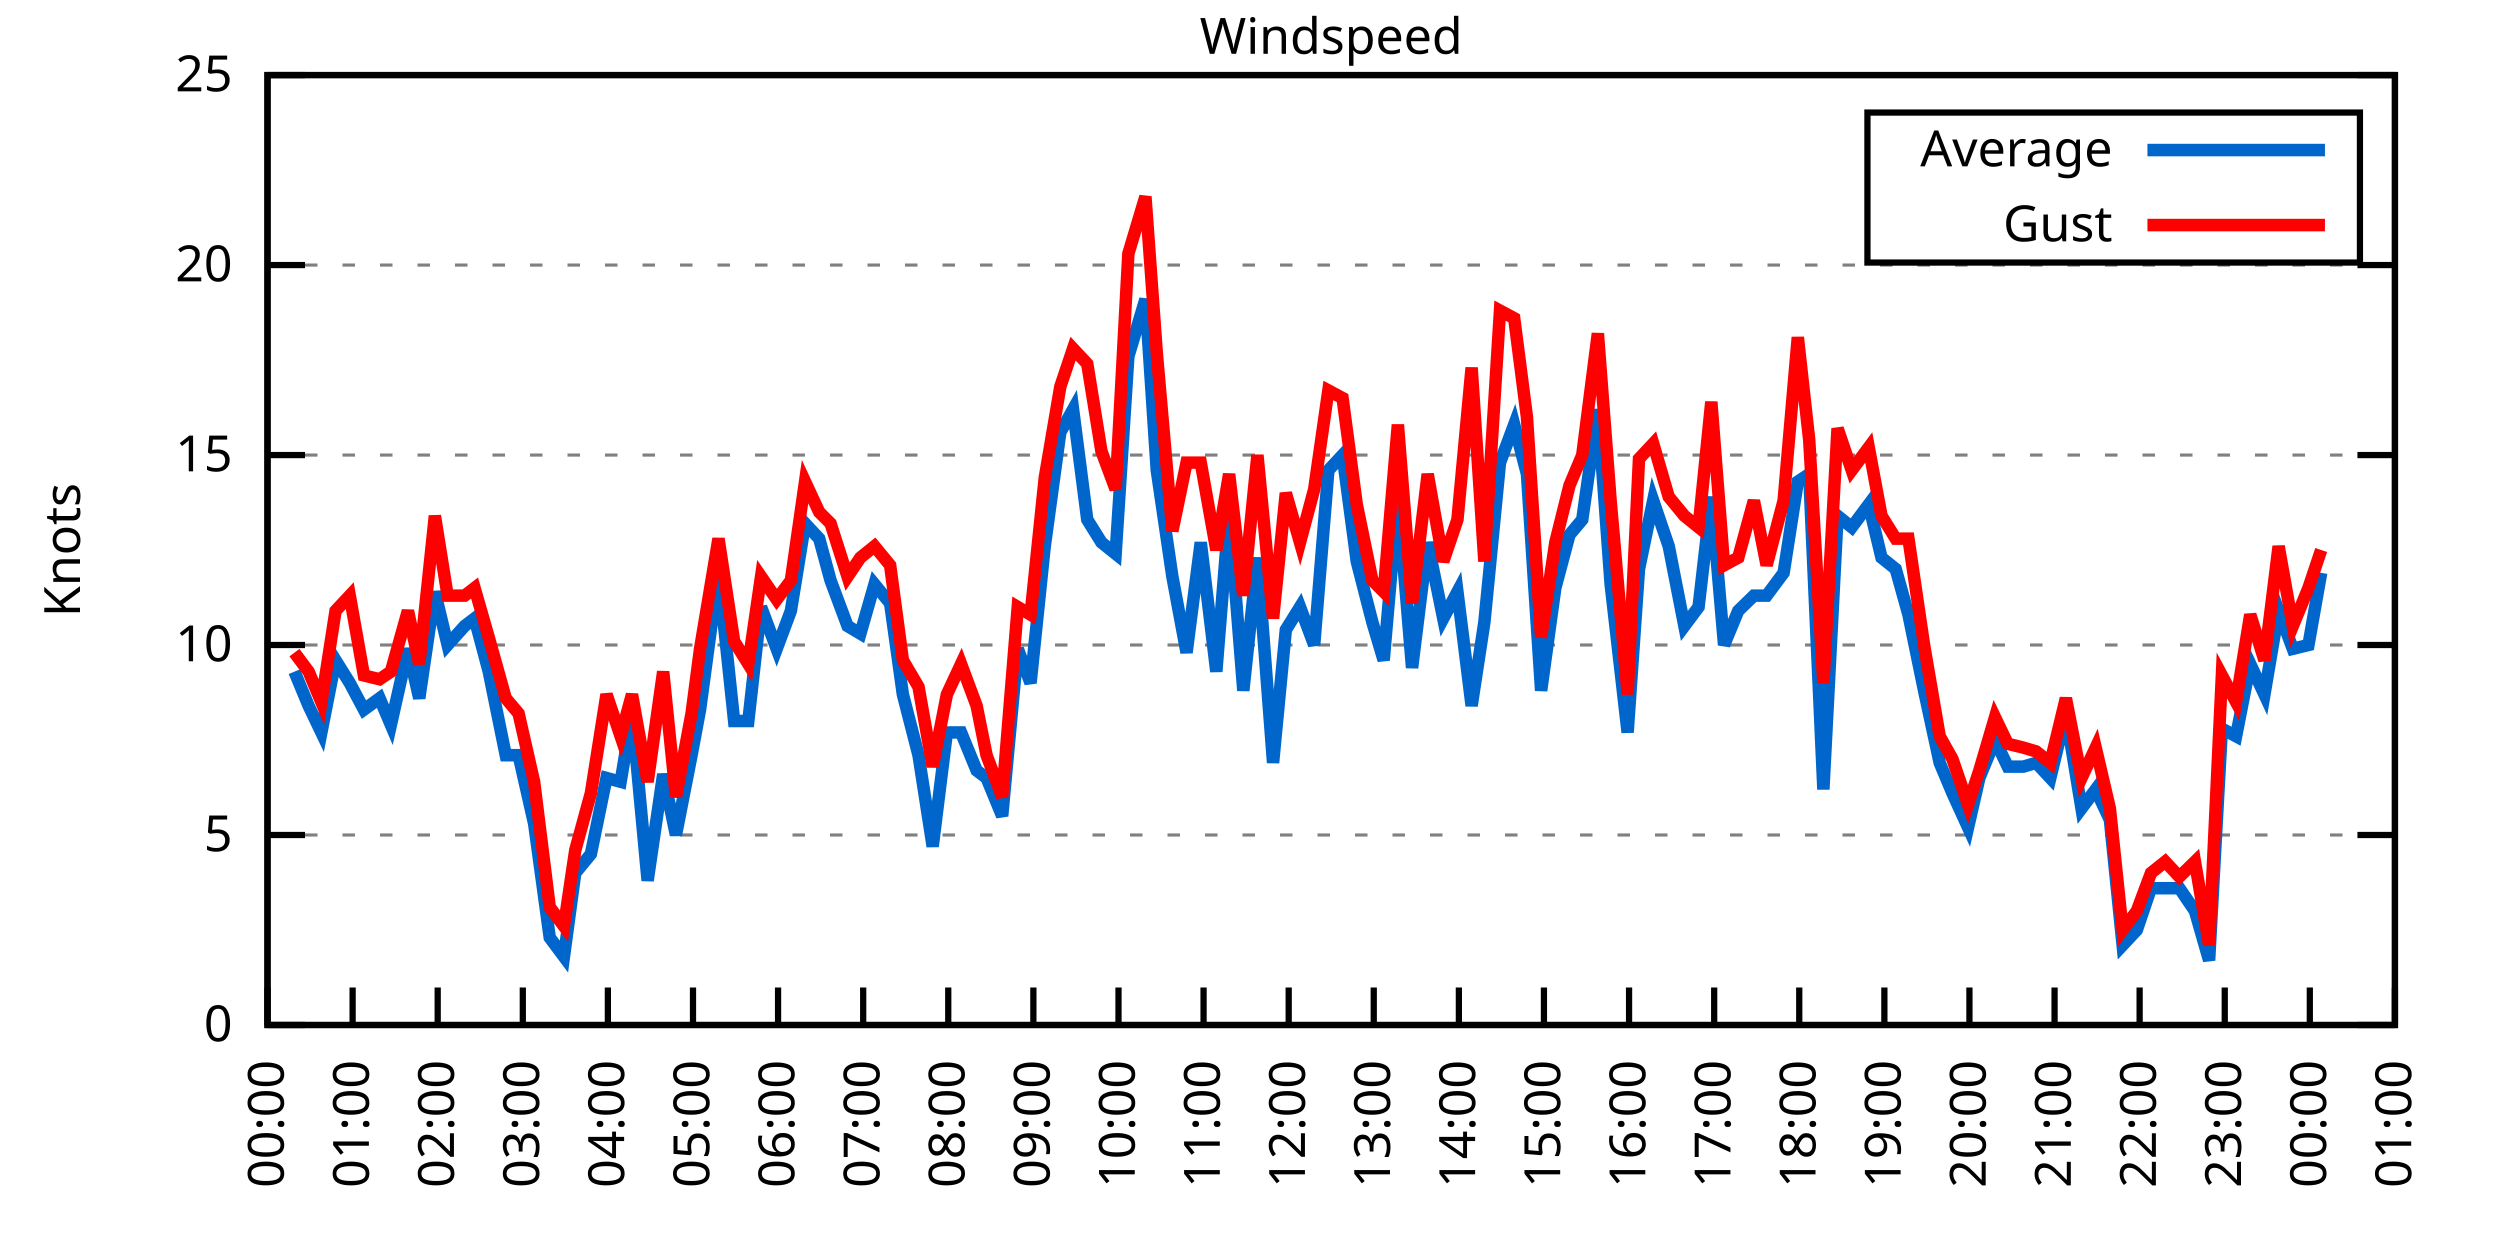
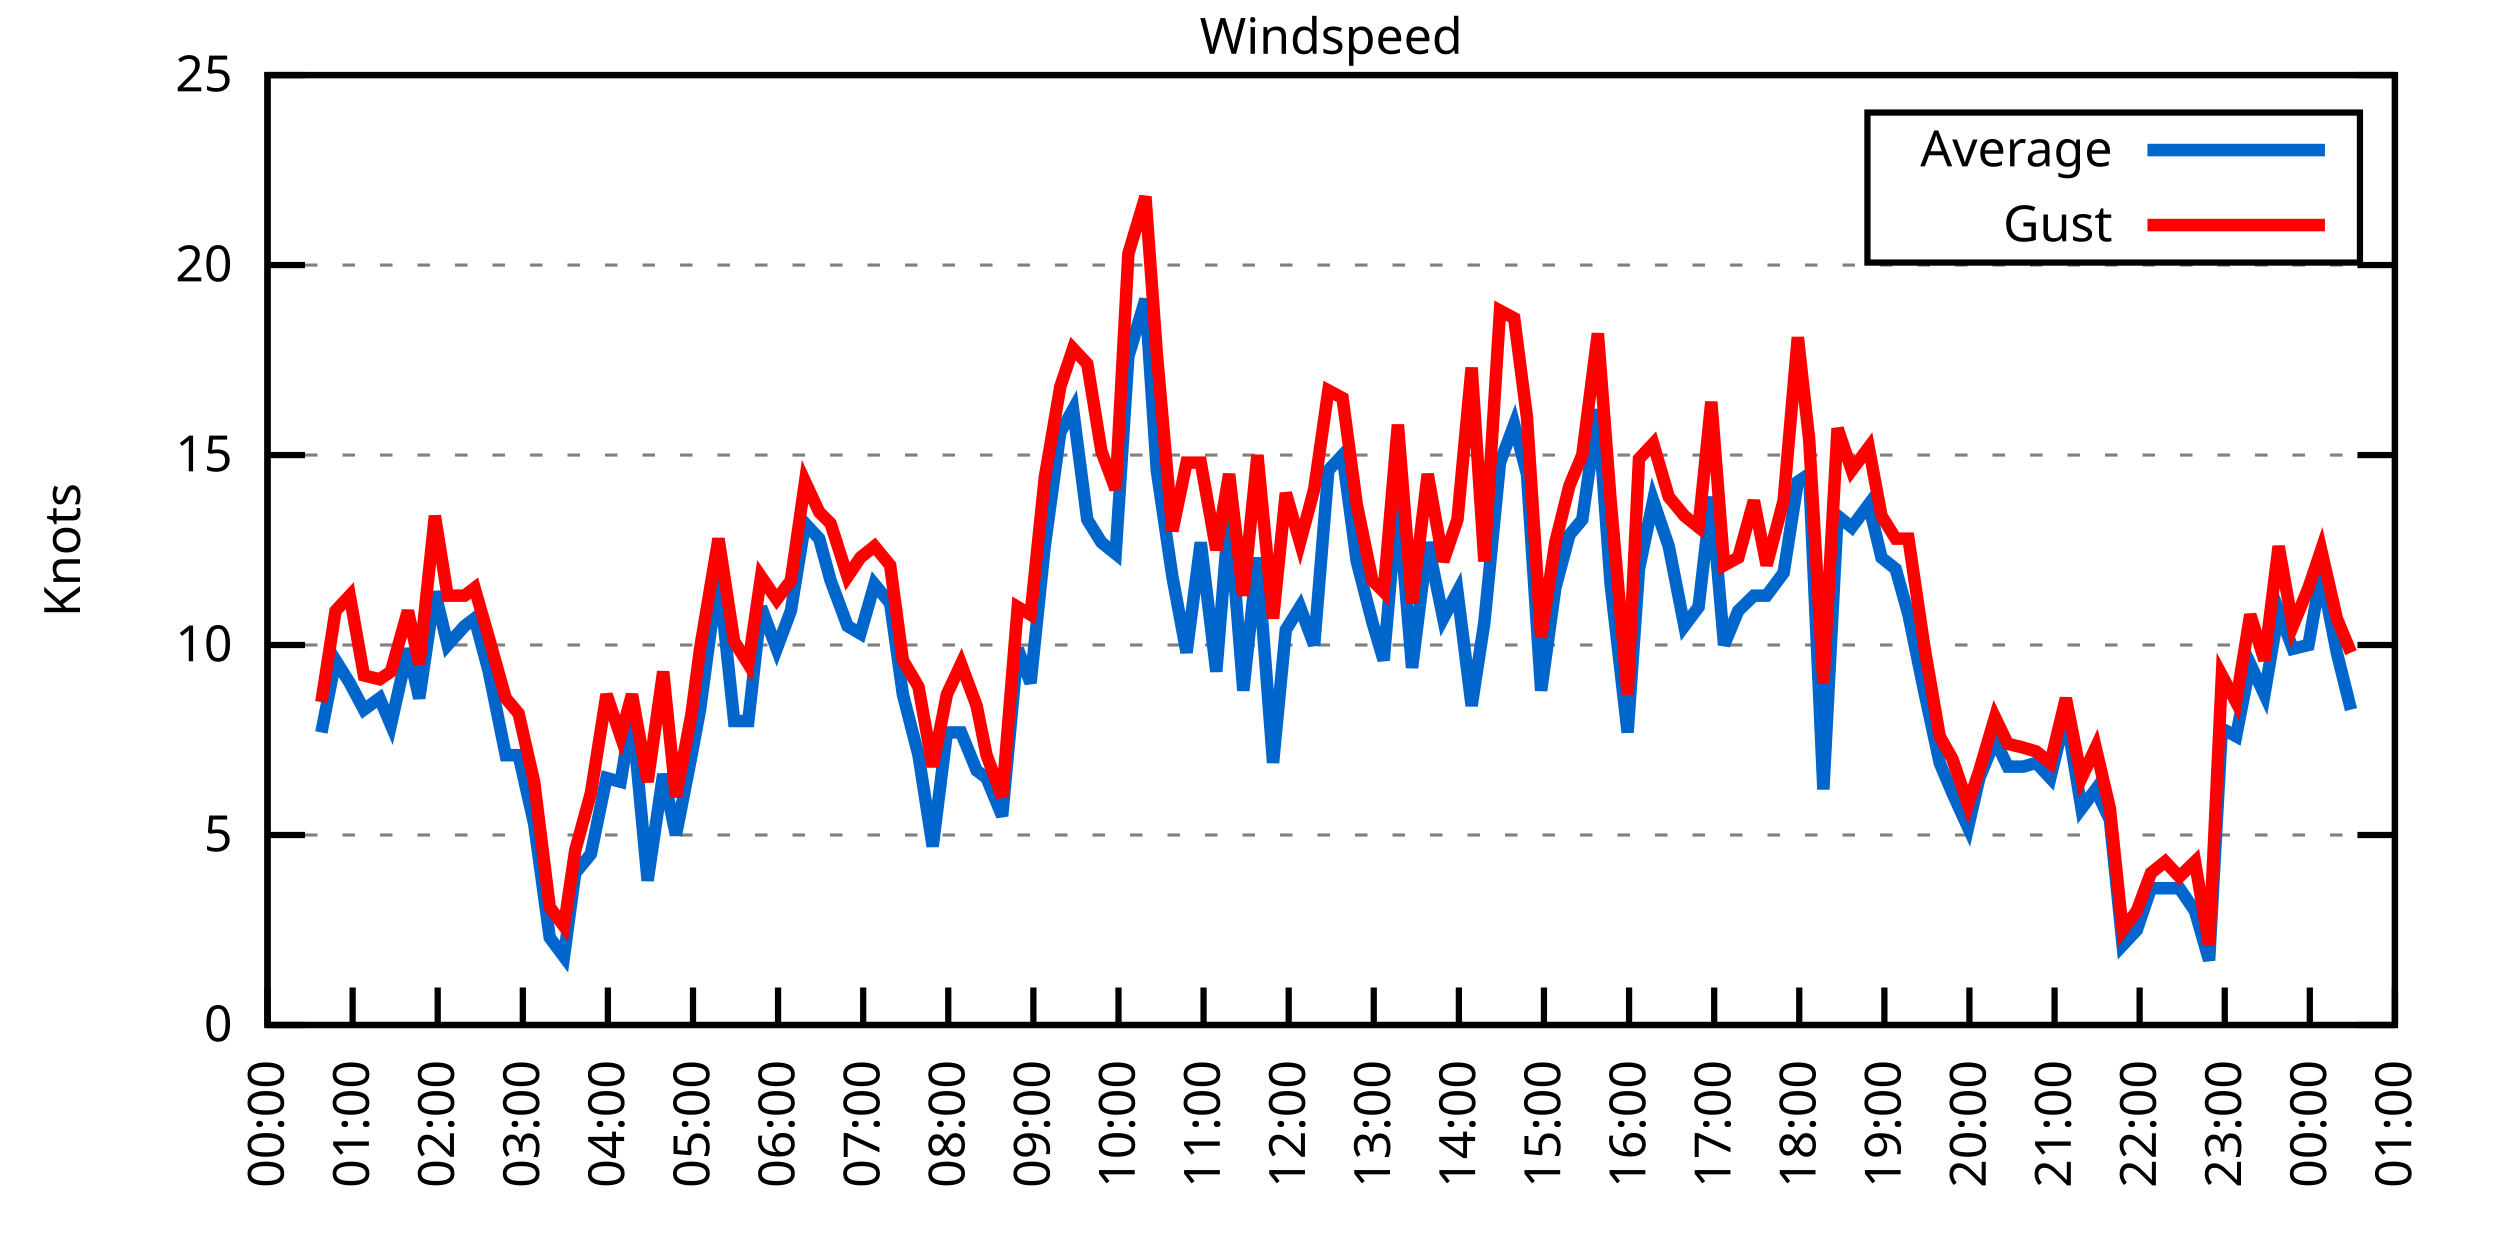
<svg xmlns="http://www.w3.org/2000/svg" xmlns:xlink="http://www.w3.org/1999/xlink" width="400" height="200" viewBox="0 0 400 200">
  <g id="gnuplot_canvas">
    <rect x="0" y="0" width="400" height="200" fill="none" />
    <defs>
      <circle id="gpDot" r="0.5" stroke-width="0.5" stroke="currentColor" />
      <path id="gpPt0" stroke-width="0.333" stroke="currentColor" d="M-1,0 h2 M0,-1 v2" />
      <path id="gpPt1" stroke-width="0.333" stroke="currentColor" d="M-1,-1 L1,1 M1,-1 L-1,1" />
      <path id="gpPt2" stroke-width="0.333" stroke="currentColor" d="M-1,0 L1,0 M0,-1 L0,1 M-1,-1 L1,1 M-1,1 L1,-1" />
      <rect id="gpPt3" stroke-width="0.333" stroke="currentColor" x="-1" y="-1" width="2" height="2" />
      <rect id="gpPt4" stroke-width="0.333" stroke="currentColor" fill="currentColor" x="-1" y="-1" width="2" height="2" />
      <circle id="gpPt5" stroke-width="0.333" stroke="currentColor" cx="0" cy="0" r="1" />
      <use xlink:href="#gpPt5" id="gpPt6" fill="currentColor" stroke="none" />
      <path id="gpPt7" stroke-width="0.333" stroke="currentColor" d="M0,-1.33 L-1.33,0.67 L1.33,0.67 z" />
      <use xlink:href="#gpPt7" id="gpPt8" fill="currentColor" stroke="none" />
      <use xlink:href="#gpPt7" id="gpPt9" stroke="currentColor" transform="rotate(180)" />
      <use xlink:href="#gpPt9" id="gpPt10" fill="currentColor" stroke="none" />
      <use xlink:href="#gpPt3" id="gpPt11" stroke="currentColor" transform="rotate(45)" />
      <use xlink:href="#gpPt11" id="gpPt12" fill="currentColor" stroke="none" />
      <path id="gpPt13" stroke-width="0.333" stroke="currentColor" d="M0,1.330 L1.265,0.411 L0.782,-1.067 L-0.782,-1.076 L-1.265,0.411 z" />
      <use xlink:href="#gpPt13" id="gpPt14" fill="currentColor" stroke="none" />
      <filter id="textbox" filterUnits="objectBoundingBox" x="0" y="0" height="1" width="1">
        <feFlood flood-color="white" flood-opacity="1" result="bgnd" />
        <feComposite in="SourceGraphic" in2="bgnd" operator="atop" />
      </filter>
      <filter id="greybox" filterUnits="objectBoundingBox" x="0" y="0" height="1" width="1">
        <feFlood flood-color="lightgrey" flood-opacity="1" result="grey" />
        <feComposite in="SourceGraphic" in2="grey" operator="atop" />
      </filter>
    </defs>
    <g fill="none" color="white" stroke="currentColor" stroke-width="1.00" stroke-linecap="butt" stroke-linejoin="miter">
</g>
    <g fill="none" color="black" stroke="currentColor" stroke-width="1.00" stroke-linecap="butt" stroke-linejoin="miter">
      <g stroke="none" shape-rendering="crispEdges">
        <polygon fill="rgb(255, 255, 255)" points="42.80,164.00 383.18,164.00 383.18,12.02 42.80,12.02 " />
      </g>
    </g>
    <g fill="none" color="black" stroke="currentColor" stroke-width="1.00" stroke-linecap="butt" stroke-linejoin="miter">
</g>
    <g fill="none" color="black" stroke="black" stroke-width="0.50" stroke-linecap="butt" stroke-linejoin="miter">
</g>
    <g fill="none" color="gray" stroke="currentColor" stroke-width="0.50" stroke-linecap="butt" stroke-linejoin="miter">
      <path stroke="gray" stroke-dasharray="2,4" class="gridline" d="M42.80,164.00 L383.19,164.00  " />
    </g>
    <g fill="none" color="gray" stroke="gray" stroke-width="1.00" stroke-linecap="butt" stroke-linejoin="miter">
</g>
    <g fill="none" color="black" stroke="currentColor" stroke-width="1.00" stroke-linecap="butt" stroke-linejoin="miter">
      <path stroke="black" d="M42.80,164.00 L48.80,164.00 M383.19,164.00 L377.19,164.00  " />
      <g transform="translate(37.20,166.60)" stroke="none" fill="black" font-family="Sans" font-size="8.00" text-anchor="end">
        <text>
          <tspan font-family="Sans"> 0</tspan>
        </text>
      </g>
    </g>
    <g fill="none" color="black" stroke="currentColor" stroke-width="1.00" stroke-linecap="butt" stroke-linejoin="miter">
</g>
    <g fill="none" color="black" stroke="black" stroke-width="0.50" stroke-linecap="butt" stroke-linejoin="miter">
</g>
    <g fill="none" color="gray" stroke="currentColor" stroke-width="0.50" stroke-linecap="butt" stroke-linejoin="miter">
      <path stroke="gray" stroke-dasharray="2,4" class="gridline" d="M42.80,133.60 L383.19,133.60  " />
    </g>
    <g fill="none" color="gray" stroke="gray" stroke-width="1.00" stroke-linecap="butt" stroke-linejoin="miter">
</g>
    <g fill="none" color="black" stroke="currentColor" stroke-width="1.00" stroke-linecap="butt" stroke-linejoin="miter">
      <path stroke="black" d="M42.80,133.60 L48.80,133.60 M383.19,133.60 L377.19,133.60  " />
      <g transform="translate(37.20,136.20)" stroke="none" fill="black" font-family="Sans" font-size="8.00" text-anchor="end">
        <text>
          <tspan font-family="Sans"> 5</tspan>
        </text>
      </g>
    </g>
    <g fill="none" color="black" stroke="currentColor" stroke-width="1.00" stroke-linecap="butt" stroke-linejoin="miter">
</g>
    <g fill="none" color="black" stroke="black" stroke-width="0.50" stroke-linecap="butt" stroke-linejoin="miter">
</g>
    <g fill="none" color="gray" stroke="currentColor" stroke-width="0.50" stroke-linecap="butt" stroke-linejoin="miter">
      <path stroke="gray" stroke-dasharray="2,4" class="gridline" d="M42.80,103.20 L383.19,103.20  " />
    </g>
    <g fill="none" color="gray" stroke="gray" stroke-width="1.00" stroke-linecap="butt" stroke-linejoin="miter">
</g>
    <g fill="none" color="black" stroke="currentColor" stroke-width="1.00" stroke-linecap="butt" stroke-linejoin="miter">
      <path stroke="black" d="M42.80,103.20 L48.80,103.20 M383.19,103.20 L377.19,103.20  " />
      <g transform="translate(37.20,105.80)" stroke="none" fill="black" font-family="Sans" font-size="8.00" text-anchor="end">
        <text>
          <tspan font-family="Sans"> 10</tspan>
        </text>
      </g>
    </g>
    <g fill="none" color="black" stroke="currentColor" stroke-width="1.00" stroke-linecap="butt" stroke-linejoin="miter">
</g>
    <g fill="none" color="black" stroke="black" stroke-width="0.50" stroke-linecap="butt" stroke-linejoin="miter">
</g>
    <g fill="none" color="gray" stroke="currentColor" stroke-width="0.50" stroke-linecap="butt" stroke-linejoin="miter">
      <path stroke="gray" stroke-dasharray="2,4" class="gridline" d="M42.80,72.81 L383.19,72.81  " />
    </g>
    <g fill="none" color="gray" stroke="gray" stroke-width="1.00" stroke-linecap="butt" stroke-linejoin="miter">
</g>
    <g fill="none" color="black" stroke="currentColor" stroke-width="1.00" stroke-linecap="butt" stroke-linejoin="miter">
      <path stroke="black" d="M42.80,72.81 L48.80,72.81 M383.19,72.81 L377.19,72.81  " />
      <g transform="translate(37.20,75.41)" stroke="none" fill="black" font-family="Sans" font-size="8.00" text-anchor="end">
        <text>
          <tspan font-family="Sans"> 15</tspan>
        </text>
      </g>
    </g>
    <g fill="none" color="black" stroke="currentColor" stroke-width="1.00" stroke-linecap="butt" stroke-linejoin="miter">
</g>
    <g fill="none" color="black" stroke="black" stroke-width="0.50" stroke-linecap="butt" stroke-linejoin="miter">
</g>
    <g fill="none" color="gray" stroke="currentColor" stroke-width="0.50" stroke-linecap="butt" stroke-linejoin="miter">
      <path stroke="gray" stroke-dasharray="2,4" class="gridline" d="M42.80,42.41 L383.19,42.41  " />
    </g>
    <g fill="none" color="gray" stroke="gray" stroke-width="1.00" stroke-linecap="butt" stroke-linejoin="miter">
</g>
    <g fill="none" color="black" stroke="currentColor" stroke-width="1.00" stroke-linecap="butt" stroke-linejoin="miter">
      <path stroke="black" d="M42.80,42.41 L48.80,42.41 M383.19,42.41 L377.19,42.41  " />
      <g transform="translate(37.20,45.01)" stroke="none" fill="black" font-family="Sans" font-size="8.00" text-anchor="end">
        <text>
          <tspan font-family="Sans"> 20</tspan>
        </text>
      </g>
    </g>
    <g fill="none" color="black" stroke="currentColor" stroke-width="1.00" stroke-linecap="butt" stroke-linejoin="miter">
</g>
    <g fill="none" color="black" stroke="black" stroke-width="0.50" stroke-linecap="butt" stroke-linejoin="miter">
</g>
    <g fill="none" color="gray" stroke="currentColor" stroke-width="0.50" stroke-linecap="butt" stroke-linejoin="miter">
      <path stroke="gray" stroke-dasharray="2,4" class="gridline" d="M42.80,12.01 L383.19,12.01  " />
    </g>
    <g fill="none" color="gray" stroke="gray" stroke-width="1.00" stroke-linecap="butt" stroke-linejoin="miter">
</g>
    <g fill="none" color="black" stroke="currentColor" stroke-width="1.00" stroke-linecap="butt" stroke-linejoin="miter">
      <path stroke="black" d="M42.80,12.01 L48.80,12.01 M383.19,12.01 L377.19,12.01  " />
      <g transform="translate(37.20,14.61)" stroke="none" fill="black" font-family="Sans" font-size="8.00" text-anchor="end">
        <text>
          <tspan font-family="Sans"> 25</tspan>
        </text>
      </g>
    </g>
    <g fill="none" color="black" stroke="currentColor" stroke-width="1.00" stroke-linecap="butt" stroke-linejoin="miter">
      <path stroke="black" d="M42.80,164.00 L42.80,158.00  " />
      <g transform="translate(45.40,169.60) rotate(270.00)" stroke="none" fill="black" font-family="Sans" font-size="8.00" text-anchor="end">
        <text>
          <tspan font-family="Sans">00:00</tspan>
        </text>
      </g>
    </g>
    <g fill="none" color="black" stroke="currentColor" stroke-width="1.00" stroke-linecap="butt" stroke-linejoin="miter">
      <path stroke="black" d="M56.42,164.00 L56.42,158.00  " />
      <g transform="translate(59.02,169.60) rotate(270.00)" stroke="none" fill="black" font-family="Sans" font-size="8.00" text-anchor="end">
        <text>
          <tspan font-family="Sans">01:00</tspan>
        </text>
      </g>
    </g>
    <g fill="none" color="black" stroke="currentColor" stroke-width="1.00" stroke-linecap="butt" stroke-linejoin="miter">
      <path stroke="black" d="M70.03,164.00 L70.03,158.00  " />
      <g transform="translate(72.63,169.60) rotate(270.00)" stroke="none" fill="black" font-family="Sans" font-size="8.00" text-anchor="end">
        <text>
          <tspan font-family="Sans">02:00</tspan>
        </text>
      </g>
    </g>
    <g fill="none" color="black" stroke="currentColor" stroke-width="1.00" stroke-linecap="butt" stroke-linejoin="miter">
      <path stroke="black" d="M83.65,164.00 L83.65,158.00  " />
      <g transform="translate(86.25,169.60) rotate(270.00)" stroke="none" fill="black" font-family="Sans" font-size="8.00" text-anchor="end">
        <text>
          <tspan font-family="Sans">03:00</tspan>
        </text>
      </g>
    </g>
    <g fill="none" color="black" stroke="currentColor" stroke-width="1.00" stroke-linecap="butt" stroke-linejoin="miter">
      <path stroke="black" d="M97.26,164.00 L97.26,158.00  " />
      <g transform="translate(99.86,169.60) rotate(270.00)" stroke="none" fill="black" font-family="Sans" font-size="8.00" text-anchor="end">
        <text>
          <tspan font-family="Sans">04:00</tspan>
        </text>
      </g>
    </g>
    <g fill="none" color="black" stroke="currentColor" stroke-width="1.00" stroke-linecap="butt" stroke-linejoin="miter">
      <path stroke="black" d="M110.88,164.00 L110.88,158.00  " />
      <g transform="translate(113.48,169.60) rotate(270.00)" stroke="none" fill="black" font-family="Sans" font-size="8.00" text-anchor="end">
        <text>
          <tspan font-family="Sans">05:00</tspan>
        </text>
      </g>
    </g>
    <g fill="none" color="black" stroke="currentColor" stroke-width="1.00" stroke-linecap="butt" stroke-linejoin="miter">
      <path stroke="black" d="M124.49,164.00 L124.49,158.00  " />
      <g transform="translate(127.09,169.60) rotate(270.00)" stroke="none" fill="black" font-family="Sans" font-size="8.00" text-anchor="end">
        <text>
          <tspan font-family="Sans">06:00</tspan>
        </text>
      </g>
    </g>
    <g fill="none" color="black" stroke="currentColor" stroke-width="1.00" stroke-linecap="butt" stroke-linejoin="miter">
      <path stroke="black" d="M138.11,164.00 L138.11,158.00  " />
      <g transform="translate(140.71,169.60) rotate(270.00)" stroke="none" fill="black" font-family="Sans" font-size="8.00" text-anchor="end">
        <text>
          <tspan font-family="Sans">07:00</tspan>
        </text>
      </g>
    </g>
    <g fill="none" color="black" stroke="currentColor" stroke-width="1.00" stroke-linecap="butt" stroke-linejoin="miter">
      <path stroke="black" d="M151.72,164.00 L151.72,158.00  " />
      <g transform="translate(154.32,169.60) rotate(270.00)" stroke="none" fill="black" font-family="Sans" font-size="8.00" text-anchor="end">
        <text>
          <tspan font-family="Sans">08:00</tspan>
        </text>
      </g>
    </g>
    <g fill="none" color="black" stroke="currentColor" stroke-width="1.00" stroke-linecap="butt" stroke-linejoin="miter">
      <path stroke="black" d="M165.34,164.00 L165.34,158.00  " />
      <g transform="translate(167.94,169.60) rotate(270.00)" stroke="none" fill="black" font-family="Sans" font-size="8.00" text-anchor="end">
        <text>
          <tspan font-family="Sans">09:00</tspan>
        </text>
      </g>
    </g>
    <g fill="none" color="black" stroke="currentColor" stroke-width="1.00" stroke-linecap="butt" stroke-linejoin="miter">
      <path stroke="black" d="M178.96,164.00 L178.96,158.00  " />
      <g transform="translate(181.56,169.60) rotate(270.00)" stroke="none" fill="black" font-family="Sans" font-size="8.00" text-anchor="end">
        <text>
          <tspan font-family="Sans">10:00</tspan>
        </text>
      </g>
    </g>
    <g fill="none" color="black" stroke="currentColor" stroke-width="1.00" stroke-linecap="butt" stroke-linejoin="miter">
      <path stroke="black" d="M192.57,164.00 L192.57,158.00  " />
      <g transform="translate(195.17,169.60) rotate(270.00)" stroke="none" fill="black" font-family="Sans" font-size="8.00" text-anchor="end">
        <text>
          <tspan font-family="Sans">11:00</tspan>
        </text>
      </g>
    </g>
    <g fill="none" color="black" stroke="currentColor" stroke-width="1.00" stroke-linecap="butt" stroke-linejoin="miter">
      <path stroke="black" d="M206.19,164.00 L206.19,158.00  " />
      <g transform="translate(208.79,169.60) rotate(270.00)" stroke="none" fill="black" font-family="Sans" font-size="8.00" text-anchor="end">
        <text>
          <tspan font-family="Sans">12:00</tspan>
        </text>
      </g>
    </g>
    <g fill="none" color="black" stroke="currentColor" stroke-width="1.00" stroke-linecap="butt" stroke-linejoin="miter">
      <path stroke="black" d="M219.80,164.00 L219.80,158.00  " />
      <g transform="translate(222.40,169.60) rotate(270.00)" stroke="none" fill="black" font-family="Sans" font-size="8.00" text-anchor="end">
        <text>
          <tspan font-family="Sans">13:00</tspan>
        </text>
      </g>
    </g>
    <g fill="none" color="black" stroke="currentColor" stroke-width="1.00" stroke-linecap="butt" stroke-linejoin="miter">
      <path stroke="black" d="M233.42,164.00 L233.42,158.00  " />
      <g transform="translate(236.02,169.60) rotate(270.00)" stroke="none" fill="black" font-family="Sans" font-size="8.00" text-anchor="end">
        <text>
          <tspan font-family="Sans">14:00</tspan>
        </text>
      </g>
    </g>
    <g fill="none" color="black" stroke="currentColor" stroke-width="1.00" stroke-linecap="butt" stroke-linejoin="miter">
      <path stroke="black" d="M247.03,164.00 L247.03,158.00  " />
      <g transform="translate(249.63,169.60) rotate(270.00)" stroke="none" fill="black" font-family="Sans" font-size="8.00" text-anchor="end">
        <text>
          <tspan font-family="Sans">15:00</tspan>
        </text>
      </g>
    </g>
    <g fill="none" color="black" stroke="currentColor" stroke-width="1.00" stroke-linecap="butt" stroke-linejoin="miter">
      <path stroke="black" d="M260.65,164.00 L260.65,158.00  " />
      <g transform="translate(263.25,169.60) rotate(270.00)" stroke="none" fill="black" font-family="Sans" font-size="8.00" text-anchor="end">
        <text>
          <tspan font-family="Sans">16:00</tspan>
        </text>
      </g>
    </g>
    <g fill="none" color="black" stroke="currentColor" stroke-width="1.00" stroke-linecap="butt" stroke-linejoin="miter">
      <path stroke="black" d="M274.27,164.00 L274.27,158.00  " />
      <g transform="translate(276.87,169.60) rotate(270.00)" stroke="none" fill="black" font-family="Sans" font-size="8.00" text-anchor="end">
        <text>
          <tspan font-family="Sans">17:00</tspan>
        </text>
      </g>
    </g>
    <g fill="none" color="black" stroke="currentColor" stroke-width="1.00" stroke-linecap="butt" stroke-linejoin="miter">
      <path stroke="black" d="M287.88,164.00 L287.88,158.00  " />
      <g transform="translate(290.48,169.60) rotate(270.00)" stroke="none" fill="black" font-family="Sans" font-size="8.00" text-anchor="end">
        <text>
          <tspan font-family="Sans">18:00</tspan>
        </text>
      </g>
    </g>
    <g fill="none" color="black" stroke="currentColor" stroke-width="1.00" stroke-linecap="butt" stroke-linejoin="miter">
      <path stroke="black" d="M301.50,164.00 L301.50,158.00  " />
      <g transform="translate(304.10,169.60) rotate(270.00)" stroke="none" fill="black" font-family="Sans" font-size="8.00" text-anchor="end">
        <text>
          <tspan font-family="Sans">19:00</tspan>
        </text>
      </g>
    </g>
    <g fill="none" color="black" stroke="currentColor" stroke-width="1.00" stroke-linecap="butt" stroke-linejoin="miter">
      <path stroke="black" d="M315.11,164.00 L315.11,158.00  " />
      <g transform="translate(317.71,169.60) rotate(270.00)" stroke="none" fill="black" font-family="Sans" font-size="8.00" text-anchor="end">
        <text>
          <tspan font-family="Sans">20:00</tspan>
        </text>
      </g>
    </g>
    <g fill="none" color="black" stroke="currentColor" stroke-width="1.00" stroke-linecap="butt" stroke-linejoin="miter">
      <path stroke="black" d="M328.73,164.00 L328.73,158.00  " />
      <g transform="translate(331.33,169.60) rotate(270.00)" stroke="none" fill="black" font-family="Sans" font-size="8.00" text-anchor="end">
        <text>
          <tspan font-family="Sans">21:00</tspan>
        </text>
      </g>
    </g>
    <g fill="none" color="black" stroke="currentColor" stroke-width="1.00" stroke-linecap="butt" stroke-linejoin="miter">
      <path stroke="black" d="M342.34,164.00 L342.34,158.00  " />
      <g transform="translate(344.94,169.60) rotate(270.00)" stroke="none" fill="black" font-family="Sans" font-size="8.00" text-anchor="end">
        <text>
          <tspan font-family="Sans">22:00</tspan>
        </text>
      </g>
    </g>
    <g fill="none" color="black" stroke="currentColor" stroke-width="1.00" stroke-linecap="butt" stroke-linejoin="miter">
      <path stroke="black" d="M355.96,164.00 L355.96,158.00  " />
      <g transform="translate(358.56,169.60) rotate(270.00)" stroke="none" fill="black" font-family="Sans" font-size="8.00" text-anchor="end">
        <text>
          <tspan font-family="Sans">23:00</tspan>
        </text>
      </g>
    </g>
    <g fill="none" color="black" stroke="currentColor" stroke-width="1.00" stroke-linecap="butt" stroke-linejoin="miter">
      <path stroke="black" d="M369.57,164.00 L369.57,158.00  " />
      <g transform="translate(372.17,169.60) rotate(270.00)" stroke="none" fill="black" font-family="Sans" font-size="8.00" text-anchor="end">
        <text>
          <tspan font-family="Sans">00:00</tspan>
        </text>
      </g>
    </g>
    <g fill="none" color="black" stroke="currentColor" stroke-width="1.00" stroke-linecap="butt" stroke-linejoin="miter">
      <path stroke="black" d="M383.19,164.00 L383.19,158.00  " />
      <g transform="translate(385.79,169.60) rotate(270.00)" stroke="none" fill="black" font-family="Sans" font-size="8.00" text-anchor="end">
        <text>
          <tspan font-family="Sans">01:00</tspan>
        </text>
      </g>
    </g>
    <g fill="none" color="black" stroke="currentColor" stroke-width="1.00" stroke-linecap="butt" stroke-linejoin="miter">
</g>
    <g fill="none" color="black" stroke="currentColor" stroke-width="1.00" stroke-linecap="butt" stroke-linejoin="miter">
      <path stroke="black" d="M42.80,12.01 L42.80,164.00 L383.19,164.00 L383.19,12.01 L42.80,12.01 Z  " />
    </g>
    <g fill="none" color="black" stroke="currentColor" stroke-width="1.00" stroke-linecap="butt" stroke-linejoin="miter">
</g>
    <g fill="none" color="black" stroke="currentColor" stroke-width="1.00" stroke-linecap="butt" stroke-linejoin="miter">
      <path stroke="black" d="M298.79,42.01 L298.79,18.01 L377.59,18.01 L377.59,42.01 L298.79,42.01 Z  " />
    </g>
    <g id="Windspeed_plot_1">
      <g fill="none" color="white" stroke="black" stroke-width="2.00" stroke-linecap="butt" stroke-linejoin="miter">
</g>
      <g fill="none" color="black" stroke="currentColor" stroke-width="2.00" stroke-linecap="butt" stroke-linejoin="miter">
        <g transform="translate(337.99,26.61)" stroke="none" fill="black" font-family="Sans" font-size="8.00" text-anchor="end">
          <text>
            <tspan font-family="Sans">Average</tspan>
          </text>
        </g>
      </g>
      <g fill="none" color="black" stroke="currentColor" stroke-width="2.00" stroke-linecap="butt" stroke-linejoin="miter">
-         <path stroke="rgb(  0, 102, 204)" d="M343.59,24.01 L371.99,24.01 M47.11,107.46 L49.38,112.93 L51.42,117.19 L53.69,105.64 L55.96,109.28 L58.23,113.54   L60.73,111.72 L62.54,115.97 L65.27,103.81 L67.08,111.72 L69.58,94.69 L71.62,103.20 L74.34,100.16 L75.93,98.95   L78.20,107.46 L80.92,120.83 L82.97,120.83 L85.46,131.78 L87.96,150.02 L90.23,153.06 L92.04,139.68 L94.54,136.64   L97.04,124.48 L99.30,125.09 L101.12,114.15 L103.62,140.90 L106.11,123.87 L108.15,133.60 L110.65,120.83 L112.01,113.54   L114.96,91.65 L117.46,115.36 L119.73,115.36 L121.77,97.12 L124.27,103.81 L126.54,97.73 L128.81,83.75 L131.07,86.18   L132.89,92.87 L135.61,100.16 L137.66,101.38 L139.92,93.48 L142.42,96.52 L144.46,111.11 L146.96,120.83 L149.23,135.43   L151.50,117.19 L153.77,117.19 L156.26,123.27 L157.85,124.48 L160.35,130.56 L162.84,103.81 L164.89,109.28 L167.16,87.40   L169.65,69.16 L171.69,65.51 L173.96,83.14 L176.23,86.79 L178.50,88.61 L180.54,57.00 L183.27,47.88 L185.08,75.24   L187.58,92.26 L189.85,104.42 L192.12,86.79 L194.61,107.46 L196.66,81.93 L198.93,110.50 L201.19,89.22 L203.69,122.05   L205.73,100.77 L208.00,97.12 L210.27,103.20 L212.54,75.24 L214.81,72.81 L217.08,89.83 L219.58,99.56 L221.39,105.64   L223.66,79.49 L225.93,106.85 L228.43,86.79 L230.92,98.95 L233.19,94.69 L235.46,112.93 L237.50,99.56 L240.00,74.02   L242.27,67.94 L244.31,75.85 L246.58,110.50 L248.85,94.08 L251.12,85.57 L253.16,83.14 L255.66,65.51 L257.70,93.48   L260.42,117.19 L262.24,91.04 L264.51,80.10 L267.00,87.40 L269.50,100.16 L271.77,97.12 L273.81,79.49 L275.85,103.20   L278.12,97.73 L280.62,95.30 L282.66,95.30 L285.38,91.65 L287.65,77.06 L289.47,75.85 L291.74,126.31 L294.01,82.53   L296.28,84.36 L299.00,80.71 L301.04,89.22 L303.31,91.04 L305.35,98.34 L307.85,110.50 L310.35,122.05 L312.39,126.91   L314.89,132.39 L316.70,124.48 L319.20,118.40 L321.24,122.66 L323.74,122.66 L325.78,122.05 L328.05,124.48 L330.54,114.15   L333.04,129.35 L335.31,126.31 L337.58,131.17 L339.62,151.23 L341.89,148.80 L344.16,142.11 L346.43,142.11 L348.70,142.11   L351.19,145.76 L353.46,153.66 L355.50,116.58 L357.77,117.80 L360.04,106.24 L362.31,111.11 L364.58,97.73 L366.85,103.81   L369.35,103.20 L371.39,91.65  " />
+         <path stroke="rgb(  0, 102, 204)" d="M343.59,24.01 L371.99,24.01 M51.42,117.19 L53.69,105.64 L55.96,109.28 L58.23,113.54 L60.73,111.72 L62.54,115.97   L65.27,103.81 L67.08,111.72 L69.58,94.69 L71.62,103.20 L74.34,100.16 L75.93,98.95 L78.20,107.46 L80.92,120.83   L82.97,120.83 L85.46,131.78 L87.96,150.02 L90.23,153.06 L92.04,139.68 L94.54,136.64 L97.04,124.48 L99.30,125.09   L101.12,114.15 L103.62,140.90 L106.11,123.87 L108.15,133.60 L110.65,120.83 L112.01,113.54 L114.96,91.65 L117.46,115.36   L119.73,115.36 L121.77,97.12 L124.27,103.81 L126.54,97.73 L128.81,83.75 L131.07,86.18 L132.89,92.87 L135.61,100.16   L137.66,101.38 L139.92,93.48 L142.42,96.52 L144.46,111.11 L146.96,120.83 L149.23,135.43 L151.50,117.19 L153.77,117.19   L156.26,123.27 L157.85,124.48 L160.35,130.56 L162.84,103.81 L164.89,109.28 L167.16,87.40 L169.65,69.16 L171.69,65.51   L173.96,83.14 L176.23,86.79 L178.50,88.61 L180.54,57.00 L183.27,47.88 L185.08,75.24 L187.58,92.26 L189.85,104.42   L192.12,86.79 L194.61,107.46 L196.66,81.93 L198.93,110.50 L201.19,89.22 L203.69,122.05 L205.73,100.77 L208.00,97.12   L210.27,103.20 L212.54,75.24 L214.81,72.81 L217.08,89.83 L219.58,99.56 L221.39,105.64 L223.66,79.49 L225.93,106.85   L228.43,86.79 L230.92,98.95 L233.19,94.69 L235.46,112.93 L237.50,99.56 L240.00,74.02 L242.27,67.94 L244.31,75.85   L246.58,110.50 L248.85,94.08 L251.12,85.57 L253.16,83.14 L255.66,65.51 L257.70,93.48 L260.42,117.19 L262.24,91.04   L264.51,80.10 L267.00,87.40 L269.50,100.16 L271.77,97.12 L273.81,79.49 L275.85,103.20 L278.12,97.73 L280.62,95.30   L282.66,95.30 L285.38,91.65 L287.65,77.06 L289.47,75.85 L291.74,126.31 L294.01,82.53 L296.28,84.36 L299.00,80.71   L301.04,89.22 L303.31,91.04 L305.35,98.34 L307.85,110.50 L310.35,122.05 L312.39,126.91 L314.89,132.39 L316.70,124.48   L319.20,118.40 L321.24,122.66 L323.74,122.66 L325.78,122.05 L328.05,124.48 L330.54,114.15 L333.04,129.35 L335.31,126.31   L337.58,131.17 L339.62,151.23 L341.89,148.80 L344.16,142.11 L346.43,142.11 L348.70,142.11 L351.19,145.76 L353.46,153.66   L355.50,116.58 L357.77,117.80 L360.04,106.24 L362.31,111.11 L364.58,97.73 L366.85,103.81 L369.35,103.20 L371.39,91.65   L373.89,104.42 L376.16,113.54  " />
      </g>
    </g>
    <g id="Windspeed_plot_2">
      <g fill="none" color="black" stroke="currentColor" stroke-width="2.00" stroke-linecap="butt" stroke-linejoin="miter">
        <g transform="translate(337.99,38.61)" stroke="none" fill="black" font-family="Sans" font-size="8.00" text-anchor="end">
          <text>
            <tspan font-family="Sans">Gust</tspan>
          </text>
        </g>
      </g>
      <g fill="none" color="black" stroke="currentColor" stroke-width="2.00" stroke-linecap="butt" stroke-linejoin="miter">
-         <path stroke="rgb(255,   0,   0)" d="M343.59,36.01 L371.99,36.01 M47.11,104.42 L49.38,107.46 L51.42,112.32 L53.69,97.73 L55.96,95.30 L58.23,108.07   L60.73,108.68 L62.54,107.46 L65.27,97.73 L67.08,106.24 L69.58,82.53 L71.62,95.30 L74.34,95.30 L75.93,94.08   L78.20,101.99 L80.92,111.72 L82.97,114.15 L85.46,125.09 L87.96,145.15 L90.23,148.19 L92.04,136.03 L94.54,126.91   L97.04,111.11 L99.30,117.80 L101.12,111.11 L103.62,125.09 L106.11,107.46 L108.15,127.52 L110.65,114.15 L112.01,103.81   L114.96,86.18 L117.46,102.60 L119.73,106.24 L121.77,92.26 L124.27,95.91 L126.54,92.87 L128.81,77.06 L131.07,81.93   L132.89,83.75 L135.61,92.26 L137.66,89.22 L139.92,87.40 L142.42,90.44 L144.46,105.64 L146.96,109.89 L149.23,122.66   L151.50,111.11 L153.77,106.24 L156.26,112.93 L157.85,120.83 L160.35,127.52 L162.84,97.12 L164.89,98.34 L167.16,76.45   L169.65,61.86 L171.69,55.78 L173.96,58.21 L176.23,72.20 L178.50,78.28 L180.54,40.58 L183.27,31.46 L185.08,56.39   L187.58,84.97 L189.85,74.02 L192.12,74.02 L194.61,88.00 L196.66,75.85 L198.93,95.30 L201.19,72.81 L203.69,98.95   L205.73,78.89 L208.00,86.79 L210.27,78.28 L212.54,62.47 L214.81,63.69 L217.08,80.71 L219.58,92.87 L221.39,94.69   L223.66,67.94 L225.93,96.52 L228.43,75.85 L230.92,89.83 L233.19,83.14 L235.46,58.82 L237.50,89.83 L240.00,49.70   L242.27,50.92 L244.31,66.73 L246.58,101.99 L248.85,86.79 L251.12,77.67 L253.16,72.81 L255.66,53.35 L257.70,80.10   L260.42,111.11 L262.24,73.41 L264.51,70.98 L267.00,79.49 L269.50,82.53 L271.77,84.36 L273.81,64.29 L275.85,90.44   L278.12,89.22 L280.62,80.10 L282.66,90.44 L285.38,80.10 L287.65,53.96 L289.47,70.37 L291.74,109.28 L294.01,68.55   L296.28,75.24 L299.00,71.59 L301.04,82.53 L303.31,86.18 L305.35,86.18 L307.85,103.20 L310.35,117.80 L312.39,121.44   L314.89,128.74 L316.70,123.27 L319.20,114.76 L321.24,119.01 L323.74,119.62 L325.78,120.23 L328.05,122.05 L330.54,111.72   L333.04,124.48 L335.31,119.62 L337.58,129.35 L339.62,148.80 L341.89,145.76 L344.16,139.68 L346.43,137.86 L348.70,140.29   L351.19,137.86 L353.46,151.23 L355.50,108.07 L357.77,112.32 L360.04,98.34 L362.31,105.64 L364.58,87.40 L366.85,100.16   L369.35,94.08 L371.39,88.00  " />
+         <path stroke="rgb(255,   0,   0)" d="M343.59,36.01 L371.99,36.01 M51.42,112.32 L53.69,97.73 L55.96,95.30 L58.23,108.07 L60.73,108.68 L62.54,107.46   L65.27,97.73 L67.08,106.24 L69.58,82.53 L71.62,95.30 L74.34,95.30 L75.93,94.08 L78.20,101.99 L80.92,111.72   L82.97,114.15 L85.46,125.09 L87.96,145.15 L90.23,148.19 L92.04,136.03 L94.54,126.91 L97.04,111.11 L99.30,117.80   L101.12,111.11 L103.62,125.09 L106.11,107.46 L108.15,127.52 L110.65,114.15 L112.01,103.81 L114.96,86.18 L117.46,102.60   L119.73,106.24 L121.77,92.26 L124.27,95.91 L126.54,92.87 L128.81,77.06 L131.07,81.93 L132.89,83.75 L135.61,92.26   L137.66,89.22 L139.92,87.40 L142.42,90.44 L144.46,105.64 L146.96,109.89 L149.23,122.66 L151.50,111.11 L153.77,106.24   L156.26,112.93 L157.85,120.83 L160.35,127.52 L162.84,97.12 L164.89,98.34 L167.16,76.45 L169.65,61.86 L171.69,55.78   L173.96,58.21 L176.23,72.20 L178.50,78.28 L180.54,40.58 L183.27,31.46 L185.08,56.39 L187.58,84.97 L189.85,74.02   L192.12,74.02 L194.61,88.00 L196.66,75.85 L198.93,95.30 L201.19,72.81 L203.69,98.95 L205.73,78.89 L208.00,86.79   L210.27,78.28 L212.54,62.47 L214.81,63.69 L217.08,80.71 L219.58,92.87 L221.39,94.69 L223.66,67.94 L225.93,96.52   L228.43,75.85 L230.92,89.83 L233.19,83.14 L235.46,58.82 L237.50,89.83 L240.00,49.70 L242.27,50.92 L244.31,66.73   L246.58,101.99 L248.85,86.79 L251.12,77.67 L253.16,72.81 L255.66,53.35 L257.70,80.10 L260.42,111.11 L262.24,73.41   L264.51,70.98 L267.00,79.49 L269.50,82.53 L271.77,84.36 L273.81,64.29 L275.85,90.44 L278.12,89.22 L280.62,80.10   L282.66,90.44 L285.38,80.10 L287.65,53.96 L289.47,70.37 L291.74,109.28 L294.01,68.55 L296.28,75.24 L299.00,71.59   L301.04,82.53 L303.31,86.18 L305.35,86.18 L307.85,103.20 L310.35,117.80 L312.39,121.44 L314.89,128.74 L316.70,123.27   L319.20,114.76 L321.24,119.01 L323.74,119.62 L325.78,120.23 L328.05,122.05 L330.54,111.72 L333.04,124.48 L335.31,119.62   L337.58,129.35 L339.62,148.80 L341.89,145.76 L344.16,139.68 L346.43,137.86 L348.70,140.29 L351.19,137.86 L353.46,151.23   L355.50,108.07 L357.77,112.32 L360.04,98.34 L362.31,105.64 L364.58,87.40 L366.85,100.16 L369.35,94.08 L371.39,88.00   L373.89,98.95 L376.16,104.42  " />
      </g>
    </g>
    <g fill="none" color="black" stroke="currentColor" stroke-width="2.00" stroke-linecap="butt" stroke-linejoin="miter">
</g>
    <g fill="none" color="black" stroke="black" stroke-width="1.00" stroke-linecap="butt" stroke-linejoin="miter">
</g>
    <g fill="none" color="black" stroke="currentColor" stroke-width="1.00" stroke-linecap="butt" stroke-linejoin="miter">
      <path stroke="black" d="M42.80,12.01 L42.80,164.00 L383.19,164.00 L383.19,12.01 L42.80,12.01 Z  " />
      <g transform="translate(12.80,88.01) rotate(270.00)" stroke="none" fill="black" font-family="Sans" font-size="8.00" text-anchor="middle">
        <text>
          <tspan font-family="Sans">Knots</tspan>
        </text>
      </g>
    </g>
    <g fill="none" color="black" stroke="currentColor" stroke-width="1.00" stroke-linecap="butt" stroke-linejoin="miter">
</g>
    <g fill="none" color="black" stroke="currentColor" stroke-width="1.00" stroke-linecap="butt" stroke-linejoin="miter">
      <g transform="translate(212.99,8.61)" stroke="none" fill="black" font-family="Sans" font-size="8.00" text-anchor="middle">
        <text>
          <tspan font-family="Sans">Windspeed</tspan>
        </text>
      </g>
    </g>
    <g fill="none" color="black" stroke="currentColor" stroke-width="1.00" stroke-linecap="butt" stroke-linejoin="miter">
</g>
  </g>
</svg>
